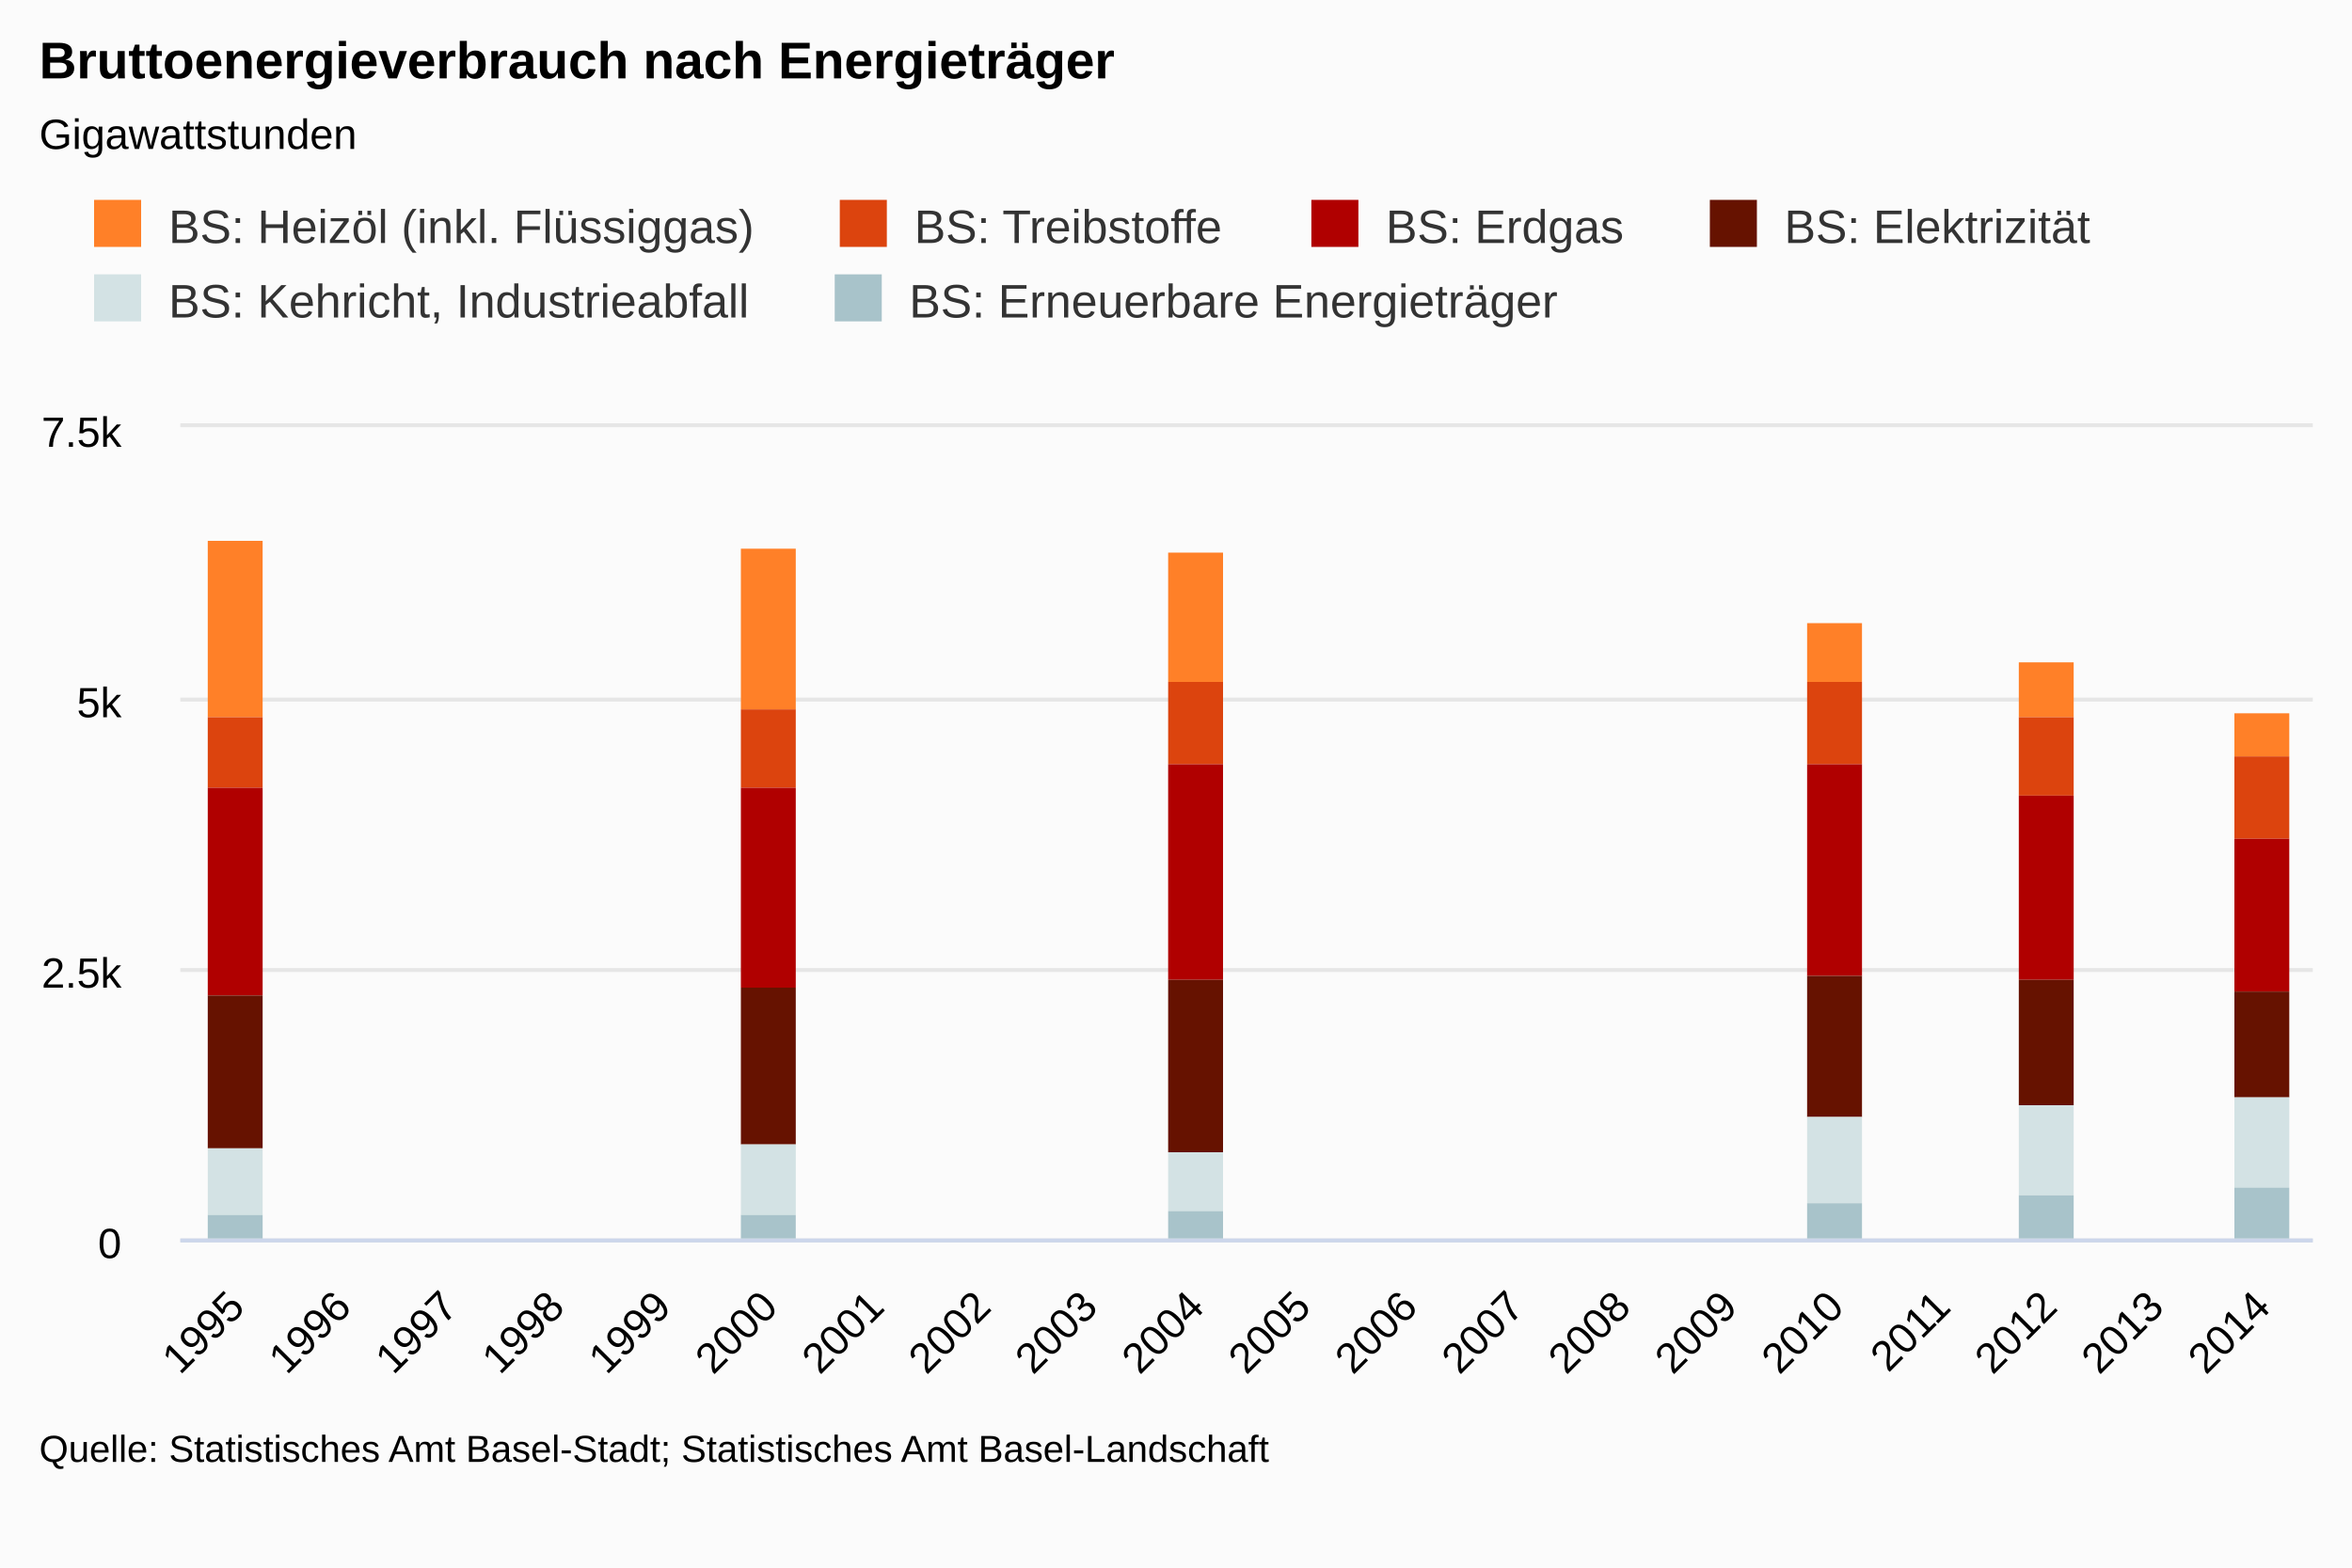
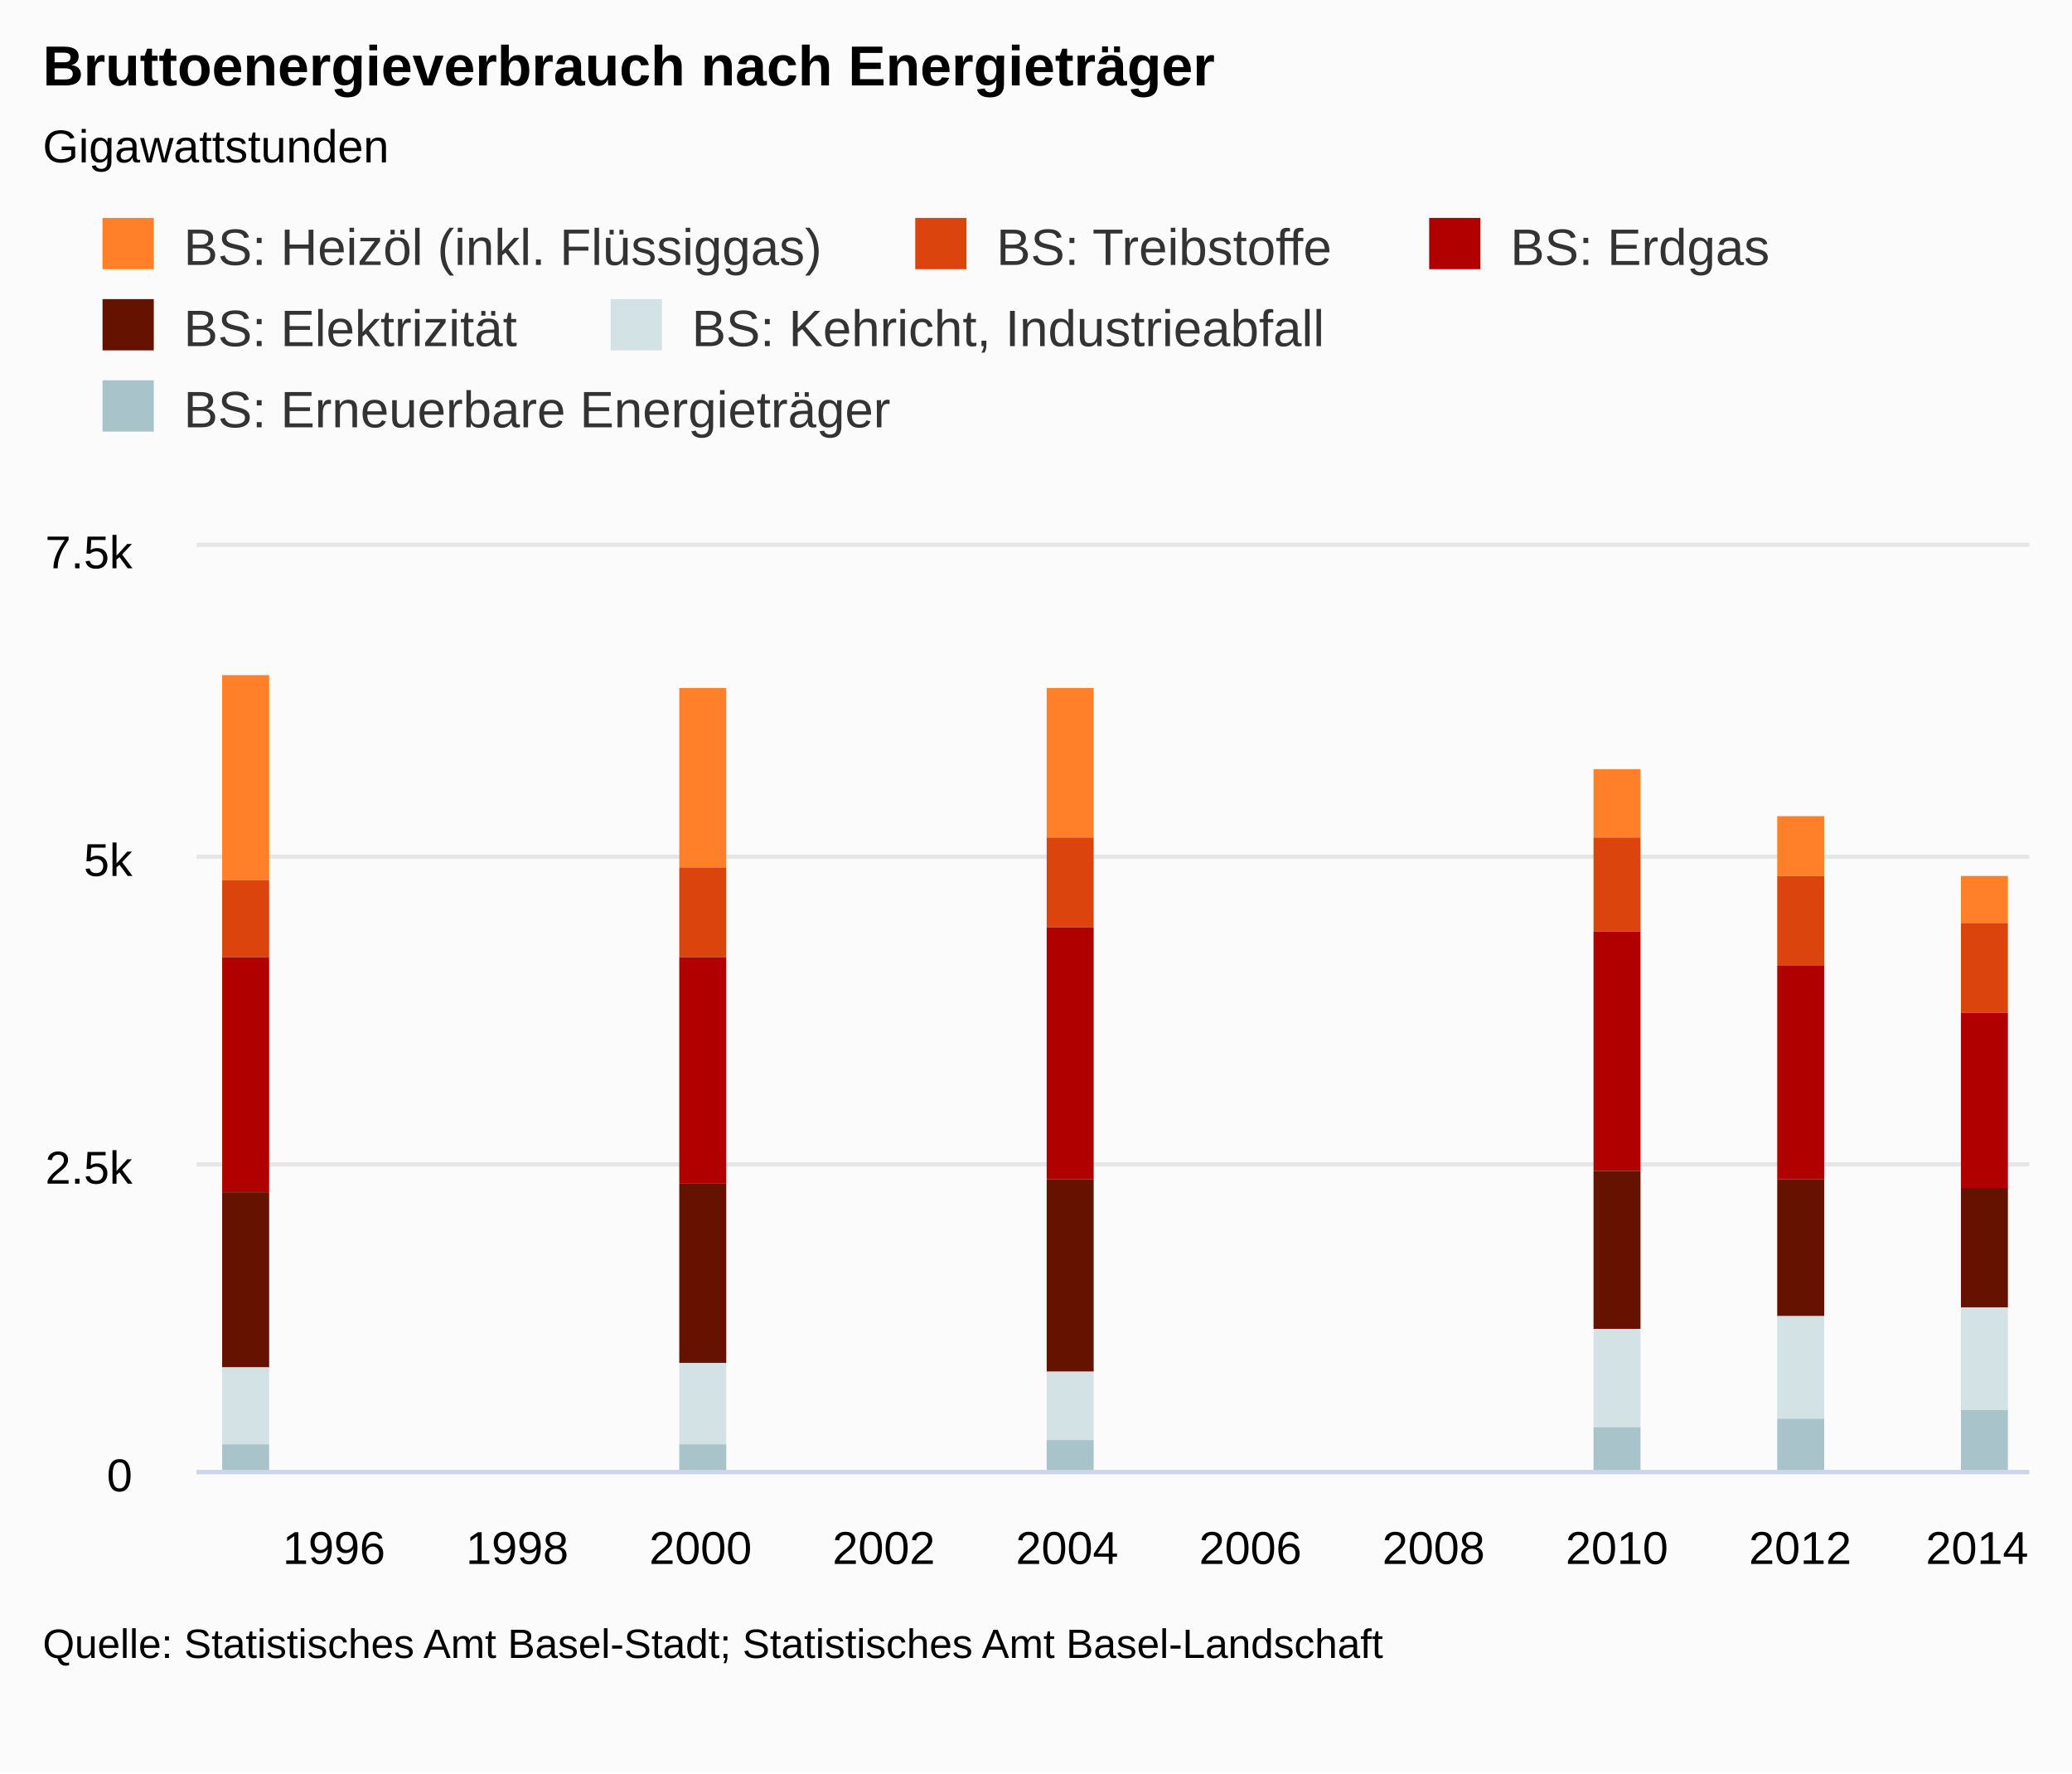
- <svg xmlns="http://www.w3.org/2000/svg" class="highcharts-root" viewBox="0 0 600 400" font-family="Arial" font-size="12">
+ <svg xmlns="http://www.w3.org/2000/svg" class="highcharts-root" viewBox="0 0 485 415" font-family="Arial" font-size="12">
  <defs>
    <clipPath id="a">
-       <path fill="none" d="M0 0h544v207H0z" />
+       <path fill="none" d="M0 0h429v216H0z" />
    </clipPath>
  </defs>
-   <rect fill="#fbfbfb" class="highcharts-background" width="600" height="400" rx="0" ry="0" />
-   <path fill="none" class="highcharts-plot-background" d="M46 109h544v207H46z" />
-   <text transform="translate(10 436)" class="highcharts-label" cursor="pointer">
+   <rect fill="#fbfbfb" class="highcharts-background" width="485" height="415" rx="0" ry="0" />
+   <path fill="none" class="highcharts-plot-background" d="M46 128h429v216H46z" />
+   <text transform="translate(10 451)" class="highcharts-label" cursor="pointer">
    <tspan>&gt; Indikator-Details</tspan>
  </text>
  <g class="highcharts-grid highcharts-xaxis-grid">
-     <path fill="none" class="highcharts-grid-line" d="M72.5 109v207m0-207v207m27-207v207m0-207v207m28-207v207m0-207v207m27-207v207m0-207v207m27-207v207m0-207v207m27-207v207m0-207v207m27-207v207m0-207v207m28-207v207m0-207v207m27-207v207m0-207v207m27-207v207m0-207v207m27-207v207m0-207v207m27-207v207m0-207v207m28-207v207m0-207v207m27-207v207m0-207v207m27-207v207m0-207v207m27-207v207m0-207v207m27-207v207m0-207v207m28-207v207m0-207v207m27-207v207m0-207v207m27-207v207m0-207v207" />
+     <path fill="none" class="highcharts-grid-line" d="M77.5 128v216m0-216v216m43-216v216m0-216v216m43-216v216m0-216v216m43-216v216m0-216v216m43-216v216m0-216v216m43-216v216m0-216v216m43-216v216m0-216v216m42-216v216m0-216v216m43-216v216m0-216v216m43-216v216m0-216v216" />
  </g>
  <g class="highcharts-grid highcharts-yaxis-grid">
-     <path fill="none" stroke="#e6e6e6" class="highcharts-grid-line" d="M46 316.5h544m-544-69h544m-544-69h544m-544-70h544" />
+     <path fill="none" stroke="#e6e6e6" class="highcharts-grid-line" d="M46 344.5h429m-429-72h429m-429-72h429m-429-73h429" />
  </g>
-   <path fill="none" class="highcharts-plot-border" d="M46 109h544v207H46z" />
+   <path fill="none" class="highcharts-plot-border" d="M46 128h429v216H46z" />
  <g class="highcharts-axis highcharts-xaxis">
-     <path fill="none" class="highcharts-axis-line" stroke="#ccd6eb" d="M46 316.5h544" />
+     <path fill="none" class="highcharts-axis-line" stroke="#ccd6eb" d="M46 344.5h429" />
  </g>
  <g class="highcharts-axis highcharts-yaxis">
-     <path fill="none" class="highcharts-axis-line" d="M46 109v207" />
+     <path fill="none" class="highcharts-axis-line" d="M46 128v216" />
  </g>
  <g class="highcharts-axis highcharts-yaxis">
-     <path fill="none" class="highcharts-axis-line" d="M590 109v207" />
+     <path fill="none" class="highcharts-axis-line" d="M475 128v216" />
  </g>
  <g class="highcharts-series-group">
-     <g class="highcharts-series highcharts-series-0 highcharts-column-series highcharts-color-undefined highcharts-tracker" transform="translate(46 109)" clip-path="url(#a)">
-       <path fill="#FF8028" class="highcharts-point" d="M7 29h14v45H7zm136 2h14v41h-14zm109 1h14v33h-14zm163 18h14v15h-14zm54 10h14v14h-14zm55 13h14v11h-14z" />
+     <g class="highcharts-series highcharts-series-0 highcharts-column-series highcharts-color-undefined highcharts-tracker" transform="translate(46 128)" clip-path="url(#a)">
+       <path fill="#FF8028" class="highcharts-point" d="M6 30h11v48H6zm107 3h11v42h-11zm86 0h11v35h-11zm128 19h11v16h-11zm43 11h11v14h-11zm43 14h11v11h-11z" />
    </g>
-     <g class="highcharts-series highcharts-series-1 highcharts-column-series highcharts-color-undefined highcharts-tracker" transform="translate(46 109)" clip-path="url(#a)">
-       <path fill="#DC440E" class="highcharts-point" d="M7 74h14v18H7zm136-2h14v20h-14zm109-7h14v21h-14zm163 0h14v21h-14zm54 9h14v20h-14zm55 10h14v21h-14z" />
+     <g class="highcharts-series highcharts-series-1 highcharts-column-series highcharts-color-undefined highcharts-tracker" transform="translate(46 128)" clip-path="url(#a)">
+       <path fill="#DC440E" class="highcharts-point" d="M6 78h11v18H6zm107-3h11v21h-11zm86-7h11v21h-11zm128 0h11v22h-11zm43 9h11v21h-11zm43 11h11v21h-11z" />
    </g>
-     <g class="highcharts-series highcharts-series-2 highcharts-column-series highcharts-color-undefined highcharts-tracker" transform="translate(46 109)" clip-path="url(#a)">
-       <path fill="#B00000" class="highcharts-point" d="M7 92h14v53H7zm136 0h14v51h-14zm109-6h14v55h-14zm163 0h14v54h-14zm54 8h14v47h-14zm55 11h14v39h-14z" />
+     <g class="highcharts-series highcharts-series-2 highcharts-column-series highcharts-color-undefined highcharts-tracker" transform="translate(46 128)" clip-path="url(#a)">
+       <path fill="#B00000" class="highcharts-point" d="M6 96h11v55H6zm107 0h11v53h-11zm86-7h11v59h-11zm128 1h11v56h-11zm43 8h11v50h-11zm43 11h11v41h-11z" />
    </g>
-     <g class="highcharts-series highcharts-series-3 highcharts-column-series highcharts-color-undefined highcharts-tracker" transform="translate(46 109)" clip-path="url(#a)">
-       <path fill="#661200" class="highcharts-point" d="M7 145h14v39H7zm136-2h14v40h-14zm109-2h14v44h-14zm163-1h14v36h-14zm54 1h14v32h-14zm55 3h14v27h-14z" />
+     <g class="highcharts-series highcharts-series-3 highcharts-column-series highcharts-color-undefined highcharts-tracker" transform="translate(46 128)" clip-path="url(#a)">
+       <path fill="#661200" class="highcharts-point" d="M6 151h11v41H6zm107-2h11v42h-11zm86-1h11v45h-11zm128-2h11v37h-11zm43 2h11v32h-11zm43 2h11v28h-11z" />
    </g>
-     <g class="highcharts-series highcharts-series-4 highcharts-column-series highcharts-color-undefined highcharts-tracker" transform="translate(46 109)" clip-path="url(#a)">
-       <path fill="#D3E2E4" class="highcharts-point" d="M7 184h14v17H7zm136-1h14v18h-14zm109 2h14v15h-14zm163-9h14v22h-14zm54-3h14v23h-14zm55-2h14v23h-14z" />
+     <g class="highcharts-series highcharts-series-4 highcharts-column-series highcharts-color-undefined highcharts-tracker" transform="translate(46 128)" clip-path="url(#a)">
+       <path fill="#D3E2E4" class="highcharts-point" d="M6 192h11v18H6zm107-1h11v19h-11zm86 2h11v16h-11zm128-10h11v23h-11zm43-3h11v24h-11zm43-2h11v24h-11z" />
    </g>
-     <g class="highcharts-series highcharts-series-5 highcharts-column-series highcharts-color-undefined highcharts-tracker" transform="translate(46 109)" clip-path="url(#a)">
-       <path fill="#A8C3CA" class="highcharts-point" d="M7 201h14v7H7zm136 0h14v7h-14zm109-1h14v8h-14zm163-2h14v10h-14zm54-2h14v12h-14zm55-2h14v14h-14z" />
+     <g class="highcharts-series highcharts-series-5 highcharts-column-series highcharts-color-undefined highcharts-tracker" transform="translate(46 128)" clip-path="url(#a)">
+       <path fill="#A8C3CA" class="highcharts-point" d="M6 210h11v7H6zm107 0h11v7h-11zm86-1h11v8h-11zm128-3h11v11h-11zm43-2h11v13h-11zm43-2h11v15h-11z" />
    </g>
  </g>
  <text x="10" class="highcharts-title" y="20" color="#000" font-size="1.1em" font-weight="700">
    <tspan>Bruttoenergieverbrauch nach Energieträger</tspan>
  </text>
  <text x="10" class="highcharts-subtitle" y="38" color="#000" font-size=".9em">
    <tspan>Gigawattstunden</tspan>
  </text>
  <g class="highcharts-legend" transform="translate(10 40)">
-     <rect fill="none" class="highcharts-legend-box" rx="0" ry="0" width="535" height="57" />
+     <rect fill="none" class="highcharts-legend-box" rx="0" ry="0" width="416" height="76" />
    <g class="highcharts-legend-item highcharts-column-series highcharts-color-undefined highcharts-series-0">
      <text x="21" y="15" color="#333" font-size="1em" font-weight="400" cursor="pointer" fill="#333" transform="translate(12 7)">
        <tspan>BS: Heizöl (inkl. Flüssiggas)</tspan>
      </text>
      <path fill="#FF8028" class="highcharts-point" d="M14 11h12v12H14z" />
    </g>
    <g class="highcharts-legend-item highcharts-column-series highcharts-color-undefined highcharts-series-1">
      <text x="21" y="15" color="#333" font-size="1em" font-weight="400" cursor="pointer" fill="#333" transform="translate(202.234 7)">
        <tspan>BS: Treibstoffe</tspan>
      </text>
      <path fill="#DC440E" class="highcharts-point" d="M204.234 11h12v12h-12z" />
    </g>
    <g class="highcharts-legend-item highcharts-column-series highcharts-color-undefined highcharts-series-2">
      <text x="21" y="15" color="#333" font-size="1em" font-weight="400" cursor="pointer" fill="#333" transform="translate(322.531 7)">
        <tspan>BS: Erdgas</tspan>
      </text>
      <path fill="#B00000" class="highcharts-point" d="M324.531 11h12v12h-12z" />
    </g>
    <g class="highcharts-legend-item highcharts-column-series highcharts-color-undefined highcharts-series-3">
-       <text x="21" y="15" color="#333" font-size="1em" font-weight="400" cursor="pointer" fill="#333" transform="translate(424.188 7)">
+       <text x="21" y="15" color="#333" font-size="1em" font-weight="400" cursor="pointer" fill="#333" transform="translate(12 26)">
        <tspan>BS: Elektrizität</tspan>
      </text>
-       <path fill="#661200" class="highcharts-point" d="M426.188 11h12v12h-12z" />
+       <path fill="#661200" class="highcharts-point" d="M14 30h12v12H14z" />
    </g>
    <g class="highcharts-legend-item highcharts-column-series highcharts-color-undefined highcharts-series-4">
-       <text x="21" y="15" color="#333" font-size="1em" font-weight="400" cursor="pointer" fill="#333" transform="translate(12 26)">
+       <text x="21" y="15" color="#333" font-size="1em" font-weight="400" cursor="pointer" fill="#333" transform="translate(130.938 26)">
        <tspan>BS: Kehricht, Industrieabfall</tspan>
      </text>
-       <path fill="#D3E2E4" class="highcharts-point" d="M14 30h12v12H14z" />
+       <path fill="#D3E2E4" class="highcharts-point" d="M132.938 30h12v12h-12z" />
    </g>
    <g class="highcharts-legend-item highcharts-column-series highcharts-color-undefined highcharts-series-5">
-       <text x="21" y="15" color="#333" font-size="1em" font-weight="400" cursor="pointer" fill="#333" transform="translate(200.938 26)">
+       <text x="21" y="15" color="#333" font-size="1em" font-weight="400" cursor="pointer" fill="#333" transform="translate(12 45)">
        <tspan>BS: Erneuerbare Energieträger</tspan>
      </text>
-       <path fill="#A8C3CA" class="highcharts-point" d="M202.938 30h12v12h-12z" />
+       <path fill="#A8C3CA" class="highcharts-point" d="M14 49h12v12H14z" />
    </g>
  </g>
-   <g class="highcharts-axis-labels highcharts-xaxis-labels" text-anchor="end" color="#000" cursor="default" font-size=".9em">
-     <text x="62.9" transform="rotate(-45 62.9 334)" y="334">
-       <tspan>1995</tspan>
-     </text>
-     <text x="90.1" transform="rotate(-45 90.1 334)" y="334">
-       <tspan>1996</tspan>
-     </text>
-     <text x="117.3" transform="rotate(-45 117.3 334)" y="334">
-       <tspan>1997</tspan>
-     </text>
-     <text x="144.5" transform="rotate(-45 144.5 334)" y="334">
-       <tspan>1998</tspan>
-     </text>
-     <text x="171.7" transform="rotate(-45 171.7 334)" y="334">
-       <tspan>1999</tspan>
-     </text>
-     <text x="198.9" transform="rotate(-45 198.9 334)" y="334">
-       <tspan>2000</tspan>
-     </text>
-     <text x="226.1" transform="rotate(-45 226.1 334)" y="334">
-       <tspan>2001</tspan>
-     </text>
-     <text x="253.3" transform="rotate(-45 253.3 334)" y="334">
-       <tspan>2002</tspan>
-     </text>
-     <text x="280.5" transform="rotate(-45 280.5 334)" y="334">
-       <tspan>2003</tspan>
-     </text>
-     <text x="307.7" transform="rotate(-45 307.7 334)" y="334">
-       <tspan>2004</tspan>
-     </text>
-     <text x="334.9" transform="rotate(-45 334.9 334)" y="334">
-       <tspan>2005</tspan>
-     </text>
-     <text x="362.1" transform="rotate(-45 362.1 334)" y="334">
-       <tspan>2006</tspan>
-     </text>
-     <text x="389.3" transform="rotate(-45 389.3 334)" y="334">
-       <tspan>2007</tspan>
-     </text>
-     <text x="416.5" transform="rotate(-45 416.5 334)" y="334">
-       <tspan>2008</tspan>
-     </text>
-     <text x="443.7" transform="rotate(-45 443.7 334)" y="334">
-       <tspan>2009</tspan>
-     </text>
-     <text x="470.9" transform="rotate(-45 470.9 334)" y="334">
-       <tspan>2010</tspan>
-     </text>
-     <text x="498.1" transform="rotate(-45 498.1 334)" y="334">
-       <tspan>2011</tspan>
-     </text>
-     <text x="525.3" transform="rotate(-45 525.3 334)" y="334">
-       <tspan>2012</tspan>
-     </text>
-     <text x="552.5" transform="rotate(-45 552.5 334)" y="334">
-       <tspan>2013</tspan>
-     </text>
-     <text x="579.7" transform="rotate(-45 579.7 334)" y="334">
-       <tspan>2014</tspan>
-     </text>
+   <g class="highcharts-axis-labels highcharts-xaxis-labels" text-anchor="middle" color="#000" cursor="default" font-size=".9em">
+     <text x="78.175" y="366">
+             1996
+         </text>
+     <text x="121.075" y="366">
+             1998
+         </text>
+     <text x="163.975" y="366">
+             2000
+         </text>
+     <text x="206.875" y="366">
+             2002
+         </text>
+     <text x="249.775" y="366">
+             2004
+         </text>
+     <text x="292.675" y="366">
+             2006
+         </text>
+     <text x="335.575" y="366">
+             2008
+         </text>
+     <text x="378.475" y="366">
+             2010
+         </text>
+     <text x="421.375" y="366">
+             2012
+         </text>
+     <text x="462.781" y="366">
+             2014
+         </text>
  </g>
  <g class="highcharts-axis-labels highcharts-yaxis-labels" text-anchor="end" color="#000" cursor="default" font-size=".9em">
-     <text x="31" y="321">
+     <text x="31" y="349">
      <tspan>0</tspan>
    </text>
-     <text x="31" y="252">
+     <text x="31" y="277">
      <tspan>2.5k</tspan>
    </text>
-     <text x="31" y="183">
+     <text x="31" y="205">
      <tspan>5k</tspan>
    </text>
-     <text x="31" y="114">
+     <text x="31" y="133">
      <tspan>7.5k</tspan>
    </text>
  </g>
-   <text x="10" class="highcharts-credits" y="373" cursor="default" color="#000" font-size=".8em">
+   <text x="10" class="highcharts-credits" y="388" cursor="default" color="#000" font-size=".8em">
    <tspan>Quelle: Statistisches Amt Basel-Stadt; Statistisches Amt Basel-Landschaft</tspan>
  </text>
</svg>
